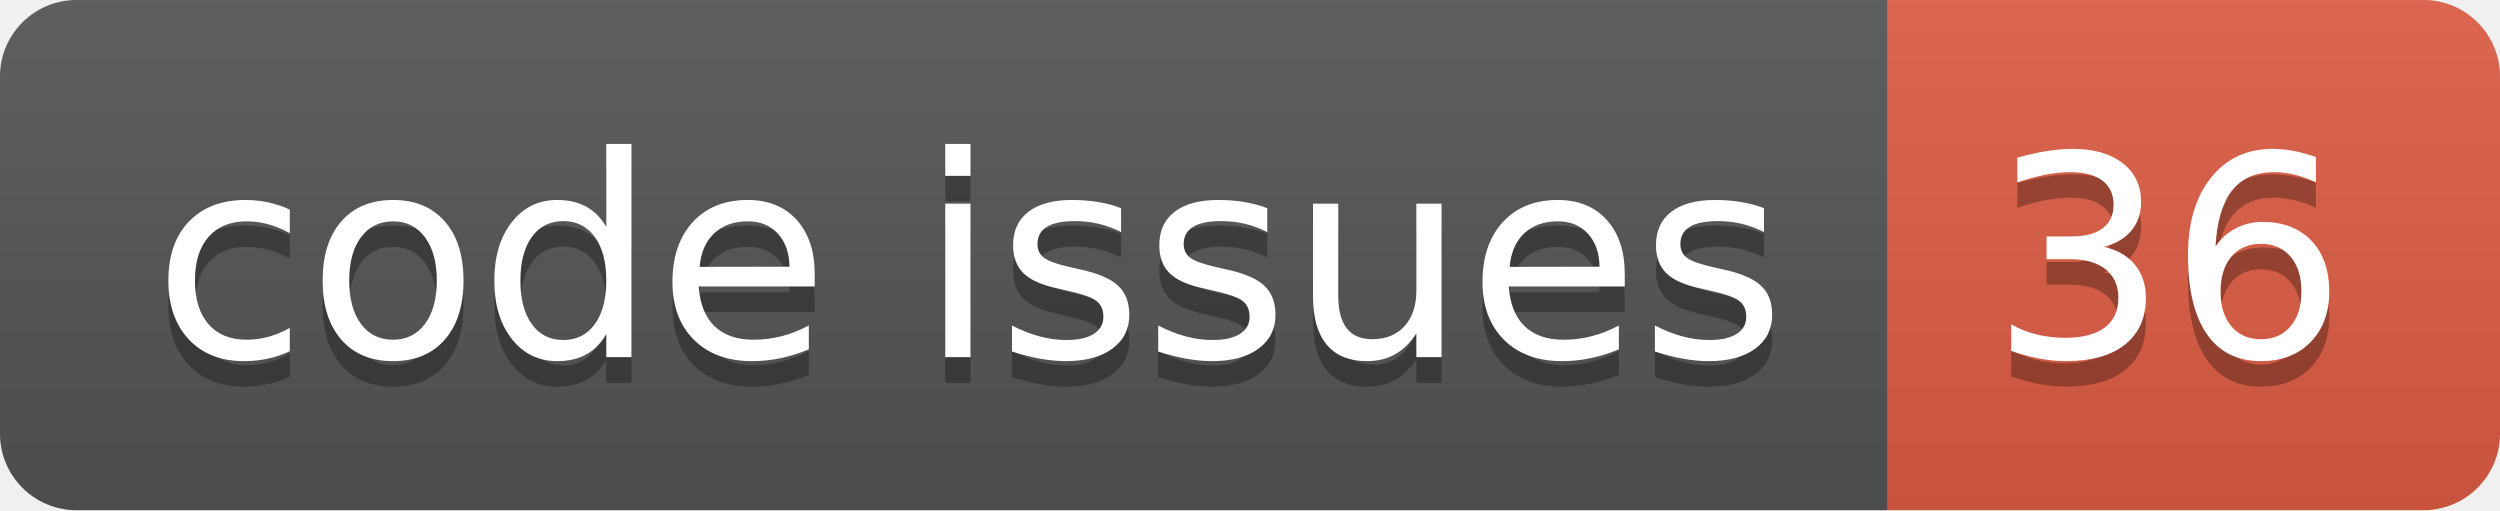
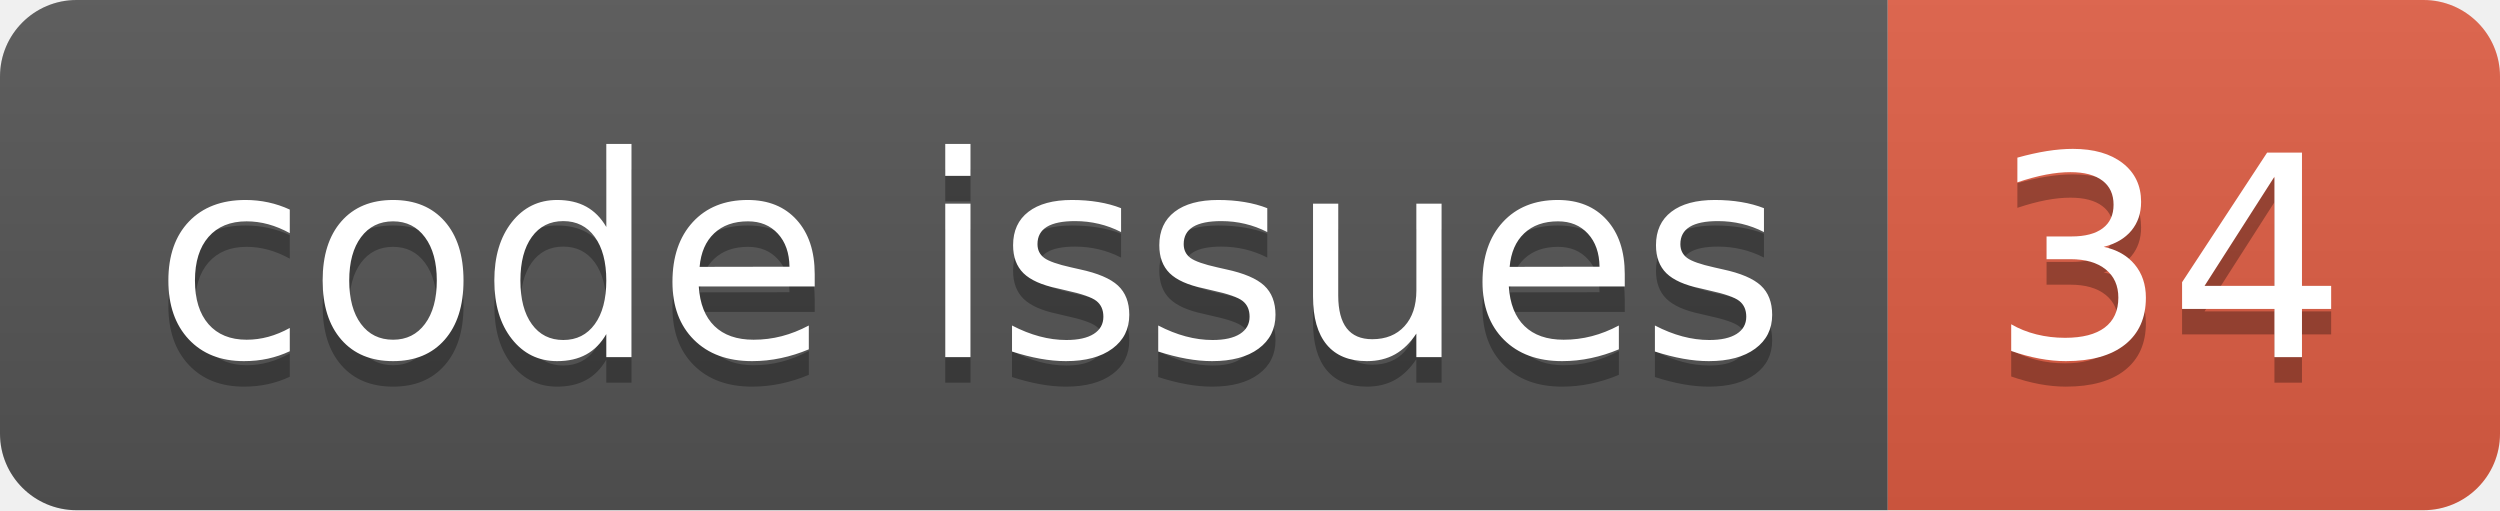
<svg xmlns="http://www.w3.org/2000/svg" width="98.0" height="20">
  <linearGradient id="smooth" x2="0" y2="100%">
    <stop offset="0" stop-color="#bbb" stop-opacity=".1" />
    <stop offset="1" stop-opacity=".1" />
  </linearGradient>
  <clipPath id="round">
    <rect width="98.0" height="20" rx="3" fill="#fff" />
  </clipPath>
  <g clip-path="url(#round)">
    <rect width="74.0" height="20" fill="#555" />
    <rect x="74.0" width="24.0" height="20" fill="#e05d44" />
    <rect width="98.0" height="20" fill="url(#smooth)" />
  </g>
  <g fill="#fff" text-anchor="middle" font-family="DejaVu Sans,Verdana,Geneva,sans-serif" font-size="110">
    <text x="380.0" y="150" fill="#010101" fill-opacity=".3" transform="scale(0.1)" textLength="640.0" lengthAdjust="spacing">code issues</text>
    <text x="380.0" y="140" transform="scale(0.1)" textLength="640.0" lengthAdjust="spacing">code issues</text>
-     <text x="850.0" y="150" fill="#010101" fill-opacity=".3" transform="scale(0.1)" textLength="140.0" lengthAdjust="spacing">36</text>
-     <text x="850.0" y="140" transform="scale(0.1)" textLength="140.0" lengthAdjust="spacing">36</text>
+     <text x="850.0" y="150" fill="#010101" fill-opacity=".3" transform="scale(0.1)" textLength="140.0" lengthAdjust="spacing">34</text>
+     <text x="850.0" y="140" transform="scale(0.1)" textLength="140.0" lengthAdjust="spacing">34</text>
  </g>
</svg>
